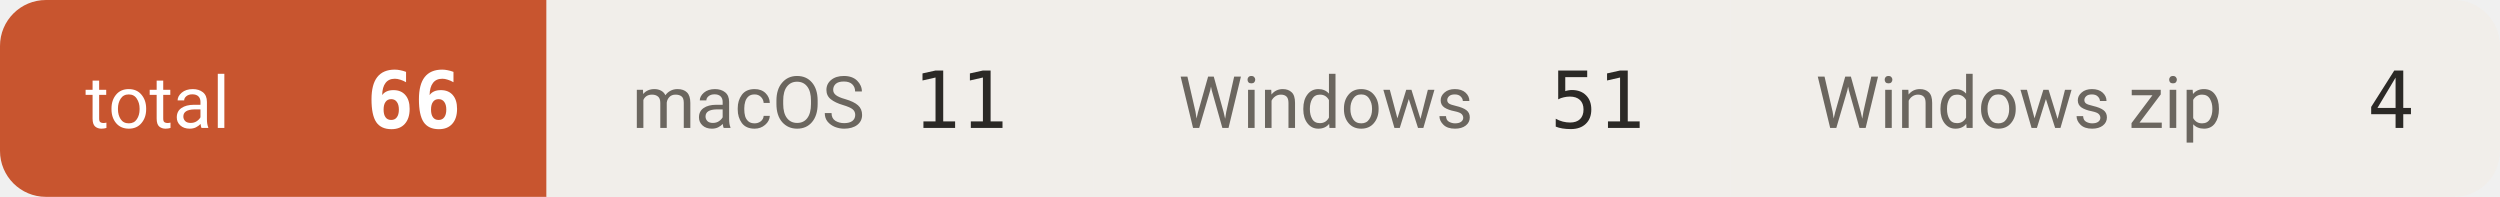
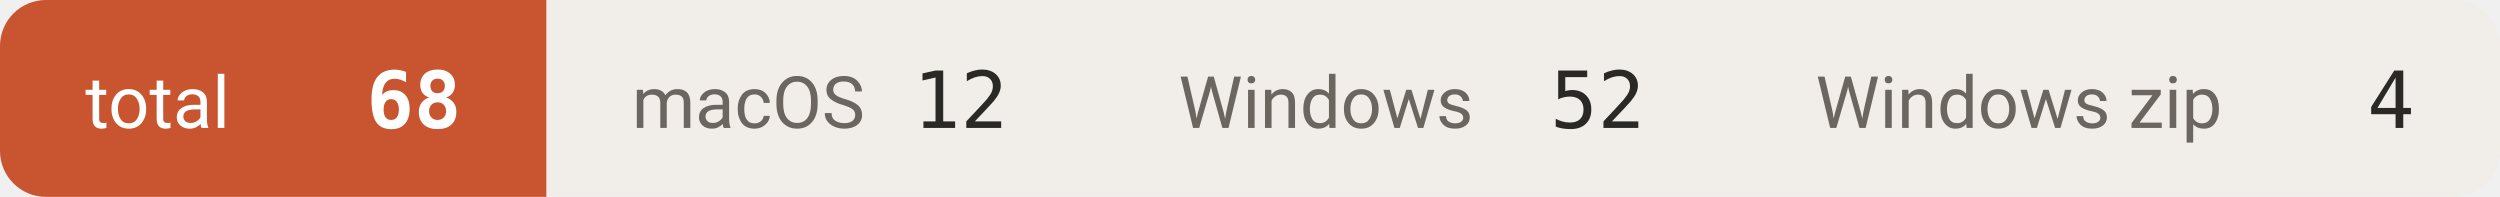
- <svg xmlns="http://www.w3.org/2000/svg" width="381" height="30" viewBox="0 0 381 30" role="img" aria-label="downloads 66">
+ <svg xmlns="http://www.w3.org/2000/svg" width="381" height="30" viewBox="0 0 381 30" role="img" aria-label="downloads 68">
  <defs>
    <clipPath id="c">
      <rect width="381" height="30" rx="7" />
    </clipPath>
  </defs>
  <g clip-path="url(#c)">
    <rect x="0.0" y="0" width="83.3" height="30" fill="#c8552f" />
    <text x="13.0" y="19.5" font-size="11" fill="#ffffff" font-family="-apple-system,BlinkMacSystemFont,'Segoe UI',Roboto,'Helvetica Neue',Arial,'Noto Sans Thai',sans-serif">total</text>
-     <text x="70.3" y="19.5" font-size="12" font-weight="600" fill="#ffffff" text-anchor="end" font-family="ui-monospace,SFMono-Regular,'SF Mono',Menlo,Consolas,monospace">66</text>
+     <text x="70.3" y="19.5" font-size="12" font-weight="600" fill="#ffffff" text-anchor="end" font-family="ui-monospace,SFMono-Regular,'SF Mono',Menlo,Consolas,monospace">68</text>
    <rect x="83.3" y="0" width="83.3" height="30" fill="#f1eeea" />
    <text x="96.3" y="19.5" font-size="11" fill="#6b665f" font-family="-apple-system,BlinkMacSystemFont,'Segoe UI',Roboto,'Helvetica Neue',Arial,'Noto Sans Thai',sans-serif">macOS</text>
-     <text x="153.6" y="19.5" font-size="12" font-weight="500" fill="#2b2926" text-anchor="end" font-family="ui-monospace,SFMono-Regular,'SF Mono',Menlo,Consolas,monospace">11</text>
+     <text x="153.6" y="19.5" font-size="12" font-weight="500" fill="#2b2926" text-anchor="end" font-family="ui-monospace,SFMono-Regular,'SF Mono',Menlo,Consolas,monospace">12</text>
    <rect x="166.6" y="0" width="97.1" height="30" fill="#f1eeea" />
    <text x="179.6" y="19.5" font-size="11" fill="#6b665f" font-family="-apple-system,BlinkMacSystemFont,'Segoe UI',Roboto,'Helvetica Neue',Arial,'Noto Sans Thai',sans-serif">Windows</text>
-     <text x="250.7" y="19.5" font-size="12" font-weight="500" fill="#2b2926" text-anchor="end" font-family="ui-monospace,SFMono-Regular,'SF Mono',Menlo,Consolas,monospace">51</text>
+     <text x="250.7" y="19.5" font-size="12" font-weight="500" fill="#2b2926" text-anchor="end" font-family="ui-monospace,SFMono-Regular,'SF Mono',Menlo,Consolas,monospace">52</text>
    <rect x="263.7" y="0" width="117.3" height="30" fill="#f1eeea" />
    <text x="276.7" y="19.5" font-size="11" fill="#6b665f" font-family="-apple-system,BlinkMacSystemFont,'Segoe UI',Roboto,'Helvetica Neue',Arial,'Noto Sans Thai',sans-serif">Windows zip</text>
    <text x="368.0" y="19.5" font-size="12" font-weight="500" fill="#2b2926" text-anchor="end" font-family="ui-monospace,SFMono-Regular,'SF Mono',Menlo,Consolas,monospace">4</text>
  </g>
</svg>
